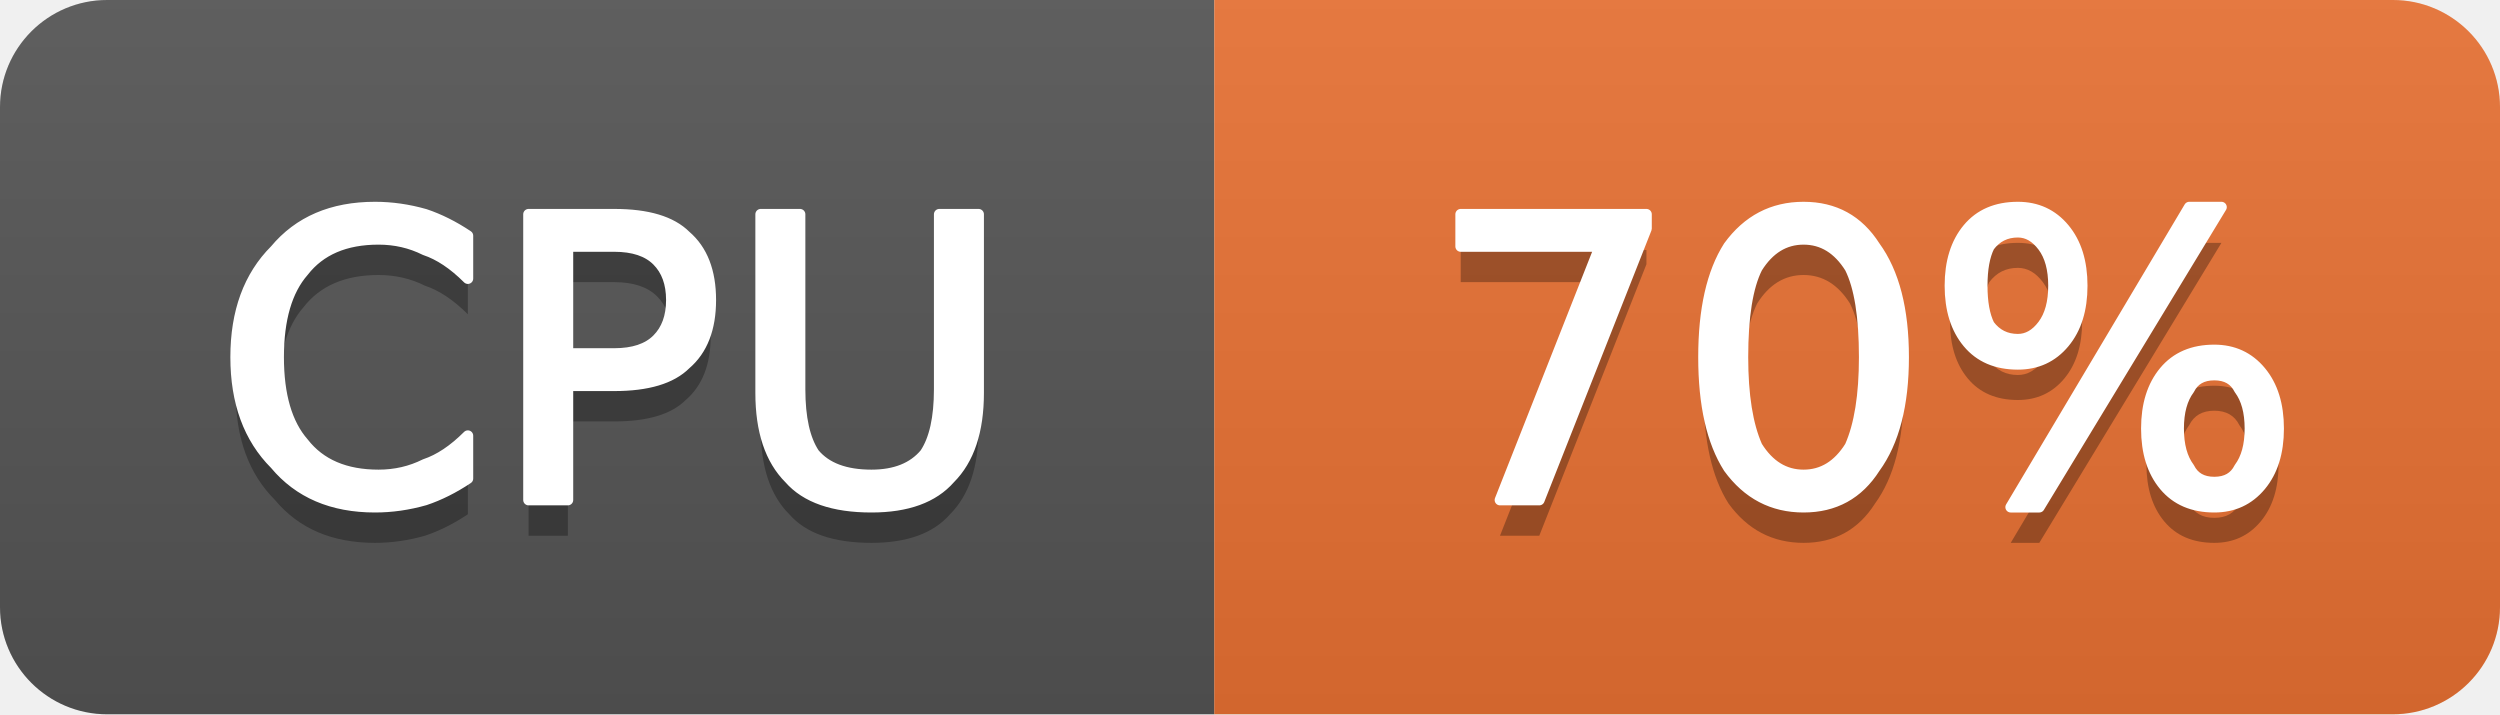
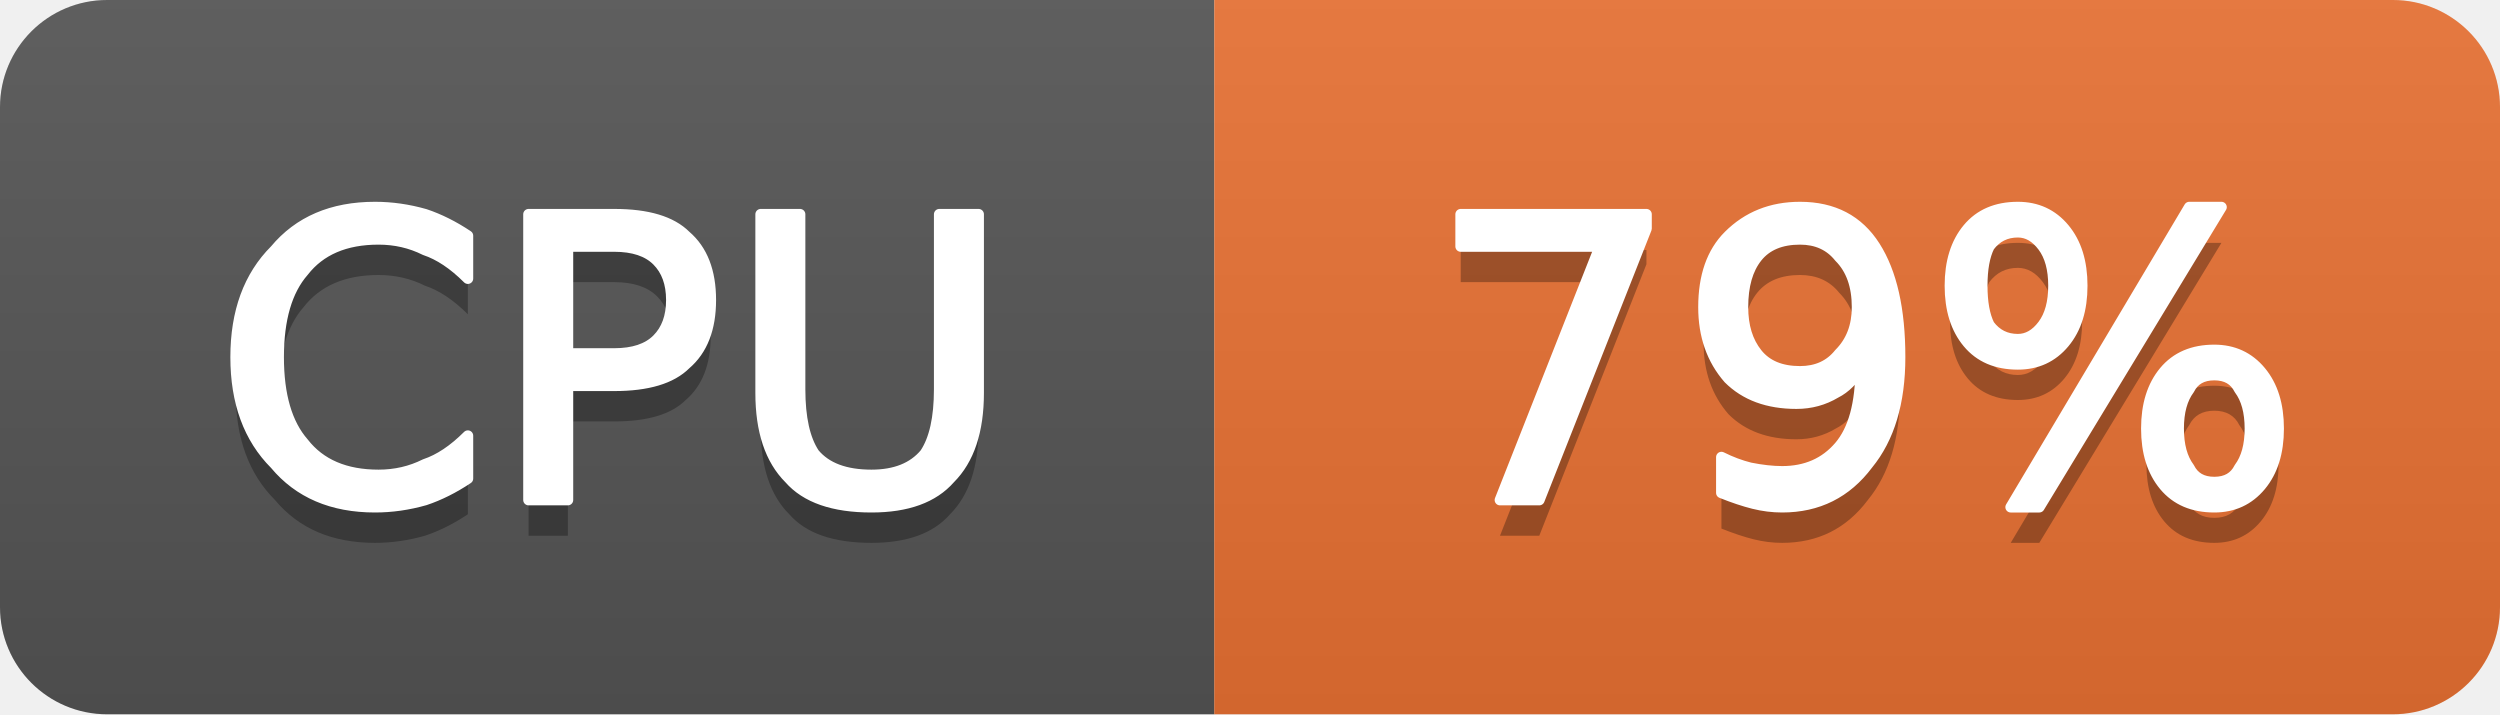
- <svg xmlns="http://www.w3.org/2000/svg" width="70" height="20" viewBox="0 0 70 20" role="img" aria-label="CPU: 70%">
+ <svg xmlns="http://www.w3.org/2000/svg" width="70" height="20" viewBox="0 0 70 20" role="img" aria-label="CPU: 79%">
  <linearGradient id="g-cluster_cpu_usage" x2="0" y2="100%">
    <stop offset="0" stop-color="#bbb" stop-opacity=".1" />
    <stop offset="1" stop-opacity=".1" />
  </linearGradient>
  <clipPath id="r-cluster_cpu_usage">
    <rect width="70" height="20" rx="3" fill="#fff" />
  </clipPath>
  <g clip-path="url(#r-cluster_cpu_usage)">
    <rect width="34" height="20" fill="#555" />
    <rect x="34" width="36" height="20" fill="#ea7233" />
    <rect width="70" height="20" fill="url(#g-cluster_cpu_usage)" />
    <path transform="translate(0 1)" fill="#010101" fill-opacity=".3" d="M13.1 6.6L13.1 7.8Q12.5 7.2 11.9 7.0Q11.3 6.7 10.6 6.7Q9.2 6.7 8.5 7.6Q7.8 8.4 7.8 10.0Q7.8 11.6 8.5 12.4Q9.2 13.3 10.6 13.3Q11.3 13.3 11.9 13.0Q12.5 12.8 13.1 12.2L13.1 13.4Q12.5 13.8 11.9 14.0Q11.2 14.2 10.5 14.2Q8.7 14.2 7.7 13.0Q6.6 11.9 6.6 10.0Q6.6 8.1 7.7 7.0Q8.7 5.8 10.5 5.8Q11.2 5.8 11.9 6.0Q12.5 6.2 13.1 6.6ZM15.9 6.9L15.9 9.9L17.2 9.9Q18.0 9.9 18.4 9.5Q18.8 9.1 18.8 8.4Q18.8 7.7 18.4 7.3Q18.0 6.9 17.2 6.9L15.9 6.9ZM14.8 6.0L17.2 6.0Q18.6 6.0 19.2 6.6Q19.9 7.2 19.9 8.4Q19.9 9.6 19.2 10.2Q18.6 10.8 17.2 10.8L15.9 10.8L15.9 14.0L14.8 14.0L14.8 6.0ZM21.3 6.0L22.4 6.0L22.4 10.9Q22.4 12.1 22.8 12.7Q23.3 13.3 24.4 13.3Q25.4 13.3 25.9 12.7Q26.3 12.1 26.3 10.9L26.3 6.0L27.4 6.0L27.4 11.0Q27.4 12.6 26.6 13.4Q25.9 14.2 24.4 14.2Q22.8 14.2 22.1 13.4Q21.3 12.6 21.3 11.0L21.3 6.0Z" />
    <path fill="#fff" stroke="#fff" stroke-width="0.3" stroke-linejoin="round" d="M13.1 6.6L13.1 7.8Q12.5 7.2 11.9 7.0Q11.3 6.7 10.6 6.7Q9.2 6.7 8.5 7.6Q7.8 8.4 7.8 10.0Q7.8 11.6 8.5 12.4Q9.2 13.3 10.6 13.3Q11.3 13.3 11.9 13.0Q12.5 12.8 13.1 12.2L13.1 13.4Q12.5 13.8 11.9 14.0Q11.2 14.2 10.5 14.2Q8.7 14.2 7.7 13.0Q6.6 11.9 6.6 10.0Q6.6 8.1 7.7 7.0Q8.7 5.8 10.5 5.8Q11.2 5.8 11.9 6.0Q12.5 6.2 13.1 6.6ZM15.9 6.9L15.9 9.9L17.2 9.9Q18.0 9.9 18.4 9.5Q18.8 9.1 18.8 8.4Q18.8 7.7 18.4 7.3Q18.0 6.9 17.2 6.9L15.9 6.9ZM14.8 6.0L17.2 6.0Q18.6 6.0 19.2 6.6Q19.9 7.2 19.9 8.4Q19.9 9.6 19.2 10.2Q18.6 10.8 17.2 10.8L15.9 10.8L15.9 14.0L14.8 14.0L14.8 6.0ZM21.3 6.0L22.4 6.0L22.4 10.9Q22.4 12.1 22.8 12.7Q23.3 13.3 24.4 13.3Q25.4 13.3 25.9 12.7Q26.3 12.1 26.3 10.9L26.3 6.0L27.4 6.0L27.4 11.0Q27.4 12.6 26.6 13.4Q25.9 14.2 24.4 14.2Q22.8 14.2 22.1 13.4Q21.3 12.6 21.3 11.0L21.3 6.0Z" />
-     <path transform="translate(0 1)" fill="#010101" fill-opacity=".3" d="M40.9 6.0L46.1 6.0L46.1 6.4L43.1 14.0L42.0 14.0L44.8 6.9L40.9 6.9L40.9 6.0ZM50.5 6.7Q49.7 6.7 49.2 7.5Q48.8 8.3 48.8 10.0Q48.8 11.6 49.2 12.5Q49.7 13.3 50.5 13.3Q51.3 13.3 51.8 12.5Q52.2 11.6 52.2 10.0Q52.2 8.3 51.8 7.5Q51.3 6.7 50.5 6.7ZM50.5 5.8Q51.8 5.8 52.5 6.9Q53.3 8.0 53.3 10.0Q53.3 12.0 52.5 13.1Q51.8 14.2 50.5 14.2Q49.2 14.2 48.4 13.1Q47.7 12.0 47.7 10.0Q47.7 8.0 48.4 6.9Q49.2 5.8 50.5 5.8ZM62.0 10.5Q61.5 10.5 61.3 10.9Q61.0 11.3 61.0 12.0Q61.0 12.7 61.3 13.1Q61.5 13.5 62.0 13.5Q62.5 13.5 62.7 13.1Q63.0 12.7 63.0 12.0Q63.0 11.3 62.7 10.9Q62.5 10.5 62.0 10.5ZM62.0 9.8Q62.8 9.8 63.3 10.4Q63.8 11.0 63.8 12.0Q63.8 13.0 63.3 13.6Q62.8 14.2 62.0 14.2Q61.1 14.2 60.6 13.6Q60.1 13.0 60.1 12.0Q60.1 11.0 60.6 10.4Q61.1 9.8 62.0 9.8ZM56.5 6.5Q56.0 6.5 55.7 6.9Q55.5 7.3 55.5 8.0Q55.5 8.7 55.7 9.1Q56.0 9.5 56.5 9.5Q56.9 9.5 57.2 9.1Q57.5 8.7 57.5 8.0Q57.5 7.3 57.2 6.9Q56.9 6.5 56.5 6.5ZM61.3 5.8L62.2 5.8L57.1 14.2L56.3 14.2L61.3 5.8ZM56.5 5.8Q57.3 5.8 57.8 6.4Q58.3 7.0 58.3 8.0Q58.3 9.0 57.8 9.6Q57.3 10.2 56.5 10.2Q55.6 10.2 55.1 9.6Q54.6 9.0 54.6 8.0Q54.6 7.0 55.1 6.4Q55.6 5.8 56.5 5.8Z" />
-     <path fill="#fff" stroke="#fff" stroke-width="0.3" stroke-linejoin="round" d="M40.9 6.0L46.1 6.0L46.1 6.4L43.1 14.0L42.0 14.0L44.8 6.9L40.9 6.9L40.9 6.0ZM50.5 6.7Q49.7 6.7 49.2 7.5Q48.8 8.3 48.8 10.0Q48.8 11.6 49.2 12.5Q49.7 13.3 50.5 13.3Q51.3 13.3 51.8 12.5Q52.2 11.6 52.2 10.0Q52.2 8.3 51.8 7.5Q51.3 6.7 50.5 6.7ZM50.5 5.8Q51.8 5.8 52.5 6.9Q53.3 8.0 53.3 10.0Q53.3 12.0 52.5 13.1Q51.8 14.2 50.5 14.2Q49.2 14.2 48.4 13.1Q47.7 12.0 47.7 10.0Q47.7 8.0 48.4 6.9Q49.2 5.8 50.5 5.8ZM62.0 10.5Q61.5 10.5 61.3 10.9Q61.0 11.3 61.0 12.0Q61.0 12.7 61.3 13.1Q61.5 13.5 62.0 13.5Q62.5 13.5 62.7 13.1Q63.0 12.7 63.0 12.0Q63.0 11.3 62.7 10.9Q62.5 10.5 62.0 10.5ZM62.0 9.8Q62.8 9.8 63.3 10.4Q63.8 11.0 63.8 12.0Q63.8 13.0 63.3 13.6Q62.8 14.2 62.0 14.2Q61.1 14.2 60.6 13.6Q60.1 13.0 60.1 12.0Q60.1 11.0 60.6 10.4Q61.1 9.8 62.0 9.8ZM56.5 6.5Q56.0 6.5 55.7 6.9Q55.5 7.3 55.5 8.0Q55.5 8.7 55.7 9.1Q56.0 9.5 56.5 9.5Q56.9 9.5 57.2 9.1Q57.5 8.7 57.5 8.0Q57.5 7.3 57.2 6.9Q56.9 6.5 56.5 6.5ZM61.3 5.8L62.2 5.8L57.1 14.2L56.3 14.2L61.3 5.8ZM56.5 5.8Q57.3 5.8 57.8 6.4Q58.3 7.0 58.3 8.0Q58.3 9.0 57.8 9.6Q57.3 10.2 56.5 10.2Q55.6 10.2 55.1 9.6Q54.6 9.0 54.6 8.0Q54.6 7.0 55.1 6.4Q55.6 5.8 56.5 5.8Z" />
+     <path transform="translate(0 1)" fill="#010101" fill-opacity=".3" d="M40.9 6.0L46.1 6.0L46.1 6.4L43.1 14.0L42.0 14.0L44.8 6.9L40.9 6.9L40.9 6.0ZM48.2 13.8L48.2 12.8Q48.6 13.0 49.0 13.1Q49.5 13.2 49.9 13.2Q50.9 13.2 51.5 12.5Q52.1 11.8 52.1 10.3Q51.8 10.8 51.4 11.0Q50.9 11.3 50.3 11.3Q49.1 11.3 48.4 10.6Q47.7 9.8 47.7 8.6Q47.7 7.3 48.4 6.6Q49.2 5.8 50.4 5.8Q51.8 5.8 52.5 6.9Q53.2 8.0 53.2 10.0Q53.2 11.9 52.3 13.0Q51.4 14.2 49.9 14.2Q49.5 14.2 49.1 14.1Q48.7 14.0 48.2 13.8ZM50.4 10.4Q51.1 10.4 51.5 9.9Q52.0 9.4 52.0 8.6Q52.0 7.7 51.5 7.2Q51.1 6.7 50.4 6.7Q49.6 6.7 49.2 7.2Q48.8 7.7 48.8 8.6Q48.8 9.4 49.2 9.9Q49.6 10.4 50.4 10.4ZM62.0 10.5Q61.5 10.5 61.3 10.9Q61.0 11.3 61.0 12.0Q61.0 12.7 61.3 13.1Q61.5 13.5 62.0 13.5Q62.5 13.5 62.7 13.1Q63.0 12.7 63.0 12.0Q63.0 11.3 62.7 10.9Q62.5 10.5 62.0 10.5ZM62.0 9.8Q62.8 9.8 63.3 10.4Q63.8 11.0 63.8 12.0Q63.8 13.0 63.3 13.6Q62.8 14.2 62.0 14.2Q61.1 14.2 60.6 13.6Q60.1 13.0 60.1 12.0Q60.1 11.0 60.6 10.4Q61.1 9.8 62.0 9.8ZM56.5 6.5Q56.0 6.5 55.7 6.9Q55.5 7.3 55.5 8.0Q55.5 8.7 55.7 9.1Q56.0 9.5 56.5 9.5Q56.9 9.5 57.2 9.1Q57.5 8.7 57.5 8.0Q57.5 7.3 57.2 6.9Q56.9 6.5 56.5 6.5ZM61.3 5.8L62.2 5.8L57.1 14.2L56.3 14.2L61.3 5.8ZM56.5 5.8Q57.3 5.8 57.8 6.4Q58.3 7.0 58.3 8.0Q58.3 9.0 57.8 9.6Q57.3 10.2 56.5 10.2Q55.6 10.2 55.1 9.6Q54.6 9.0 54.6 8.0Q54.6 7.0 55.1 6.4Q55.6 5.8 56.5 5.8Z" />
+     <path fill="#fff" stroke="#fff" stroke-width="0.3" stroke-linejoin="round" d="M40.9 6.0L46.1 6.0L46.1 6.4L43.1 14.0L42.0 14.0L44.8 6.9L40.9 6.9L40.9 6.0ZM48.2 13.8L48.2 12.8Q48.6 13.0 49.0 13.1Q49.5 13.2 49.9 13.2Q50.9 13.2 51.5 12.5Q52.1 11.8 52.1 10.3Q51.8 10.8 51.4 11.0Q50.9 11.3 50.3 11.3Q49.1 11.3 48.4 10.6Q47.7 9.8 47.7 8.6Q47.7 7.3 48.4 6.6Q49.2 5.8 50.4 5.8Q51.8 5.8 52.5 6.9Q53.2 8.0 53.2 10.0Q53.2 11.9 52.3 13.0Q51.4 14.2 49.9 14.2Q49.5 14.2 49.1 14.1Q48.7 14.0 48.2 13.8ZM50.4 10.4Q51.1 10.4 51.5 9.9Q52.0 9.4 52.0 8.6Q52.0 7.7 51.5 7.2Q51.1 6.7 50.4 6.7Q49.6 6.7 49.2 7.2Q48.8 7.7 48.8 8.6Q48.8 9.4 49.2 9.9Q49.6 10.4 50.4 10.4ZM62.0 10.5Q61.5 10.5 61.3 10.9Q61.0 11.3 61.0 12.0Q61.0 12.7 61.3 13.1Q61.5 13.5 62.0 13.5Q62.5 13.5 62.7 13.1Q63.0 12.7 63.0 12.0Q63.0 11.3 62.7 10.9Q62.5 10.5 62.0 10.5ZM62.0 9.8Q62.8 9.8 63.3 10.4Q63.8 11.0 63.8 12.0Q63.8 13.0 63.3 13.6Q62.8 14.2 62.0 14.2Q61.1 14.2 60.6 13.6Q60.1 13.0 60.1 12.0Q60.1 11.0 60.6 10.4Q61.1 9.8 62.0 9.8ZM56.5 6.5Q56.0 6.5 55.7 6.9Q55.5 7.3 55.5 8.0Q55.5 8.7 55.7 9.1Q56.0 9.5 56.5 9.5Q56.9 9.5 57.2 9.1Q57.5 8.7 57.5 8.0Q57.5 7.3 57.2 6.9Q56.9 6.5 56.5 6.5ZM61.3 5.8L62.2 5.8L57.1 14.2L56.3 14.2L61.3 5.8ZM56.5 5.8Q57.3 5.8 57.8 6.4Q58.3 7.0 58.3 8.0Q58.3 9.0 57.8 9.6Q57.3 10.2 56.5 10.2Q55.6 10.2 55.1 9.6Q54.6 9.0 54.6 8.0Q54.6 7.0 55.1 6.4Q55.6 5.8 56.5 5.8Z" />
  </g>
</svg>
